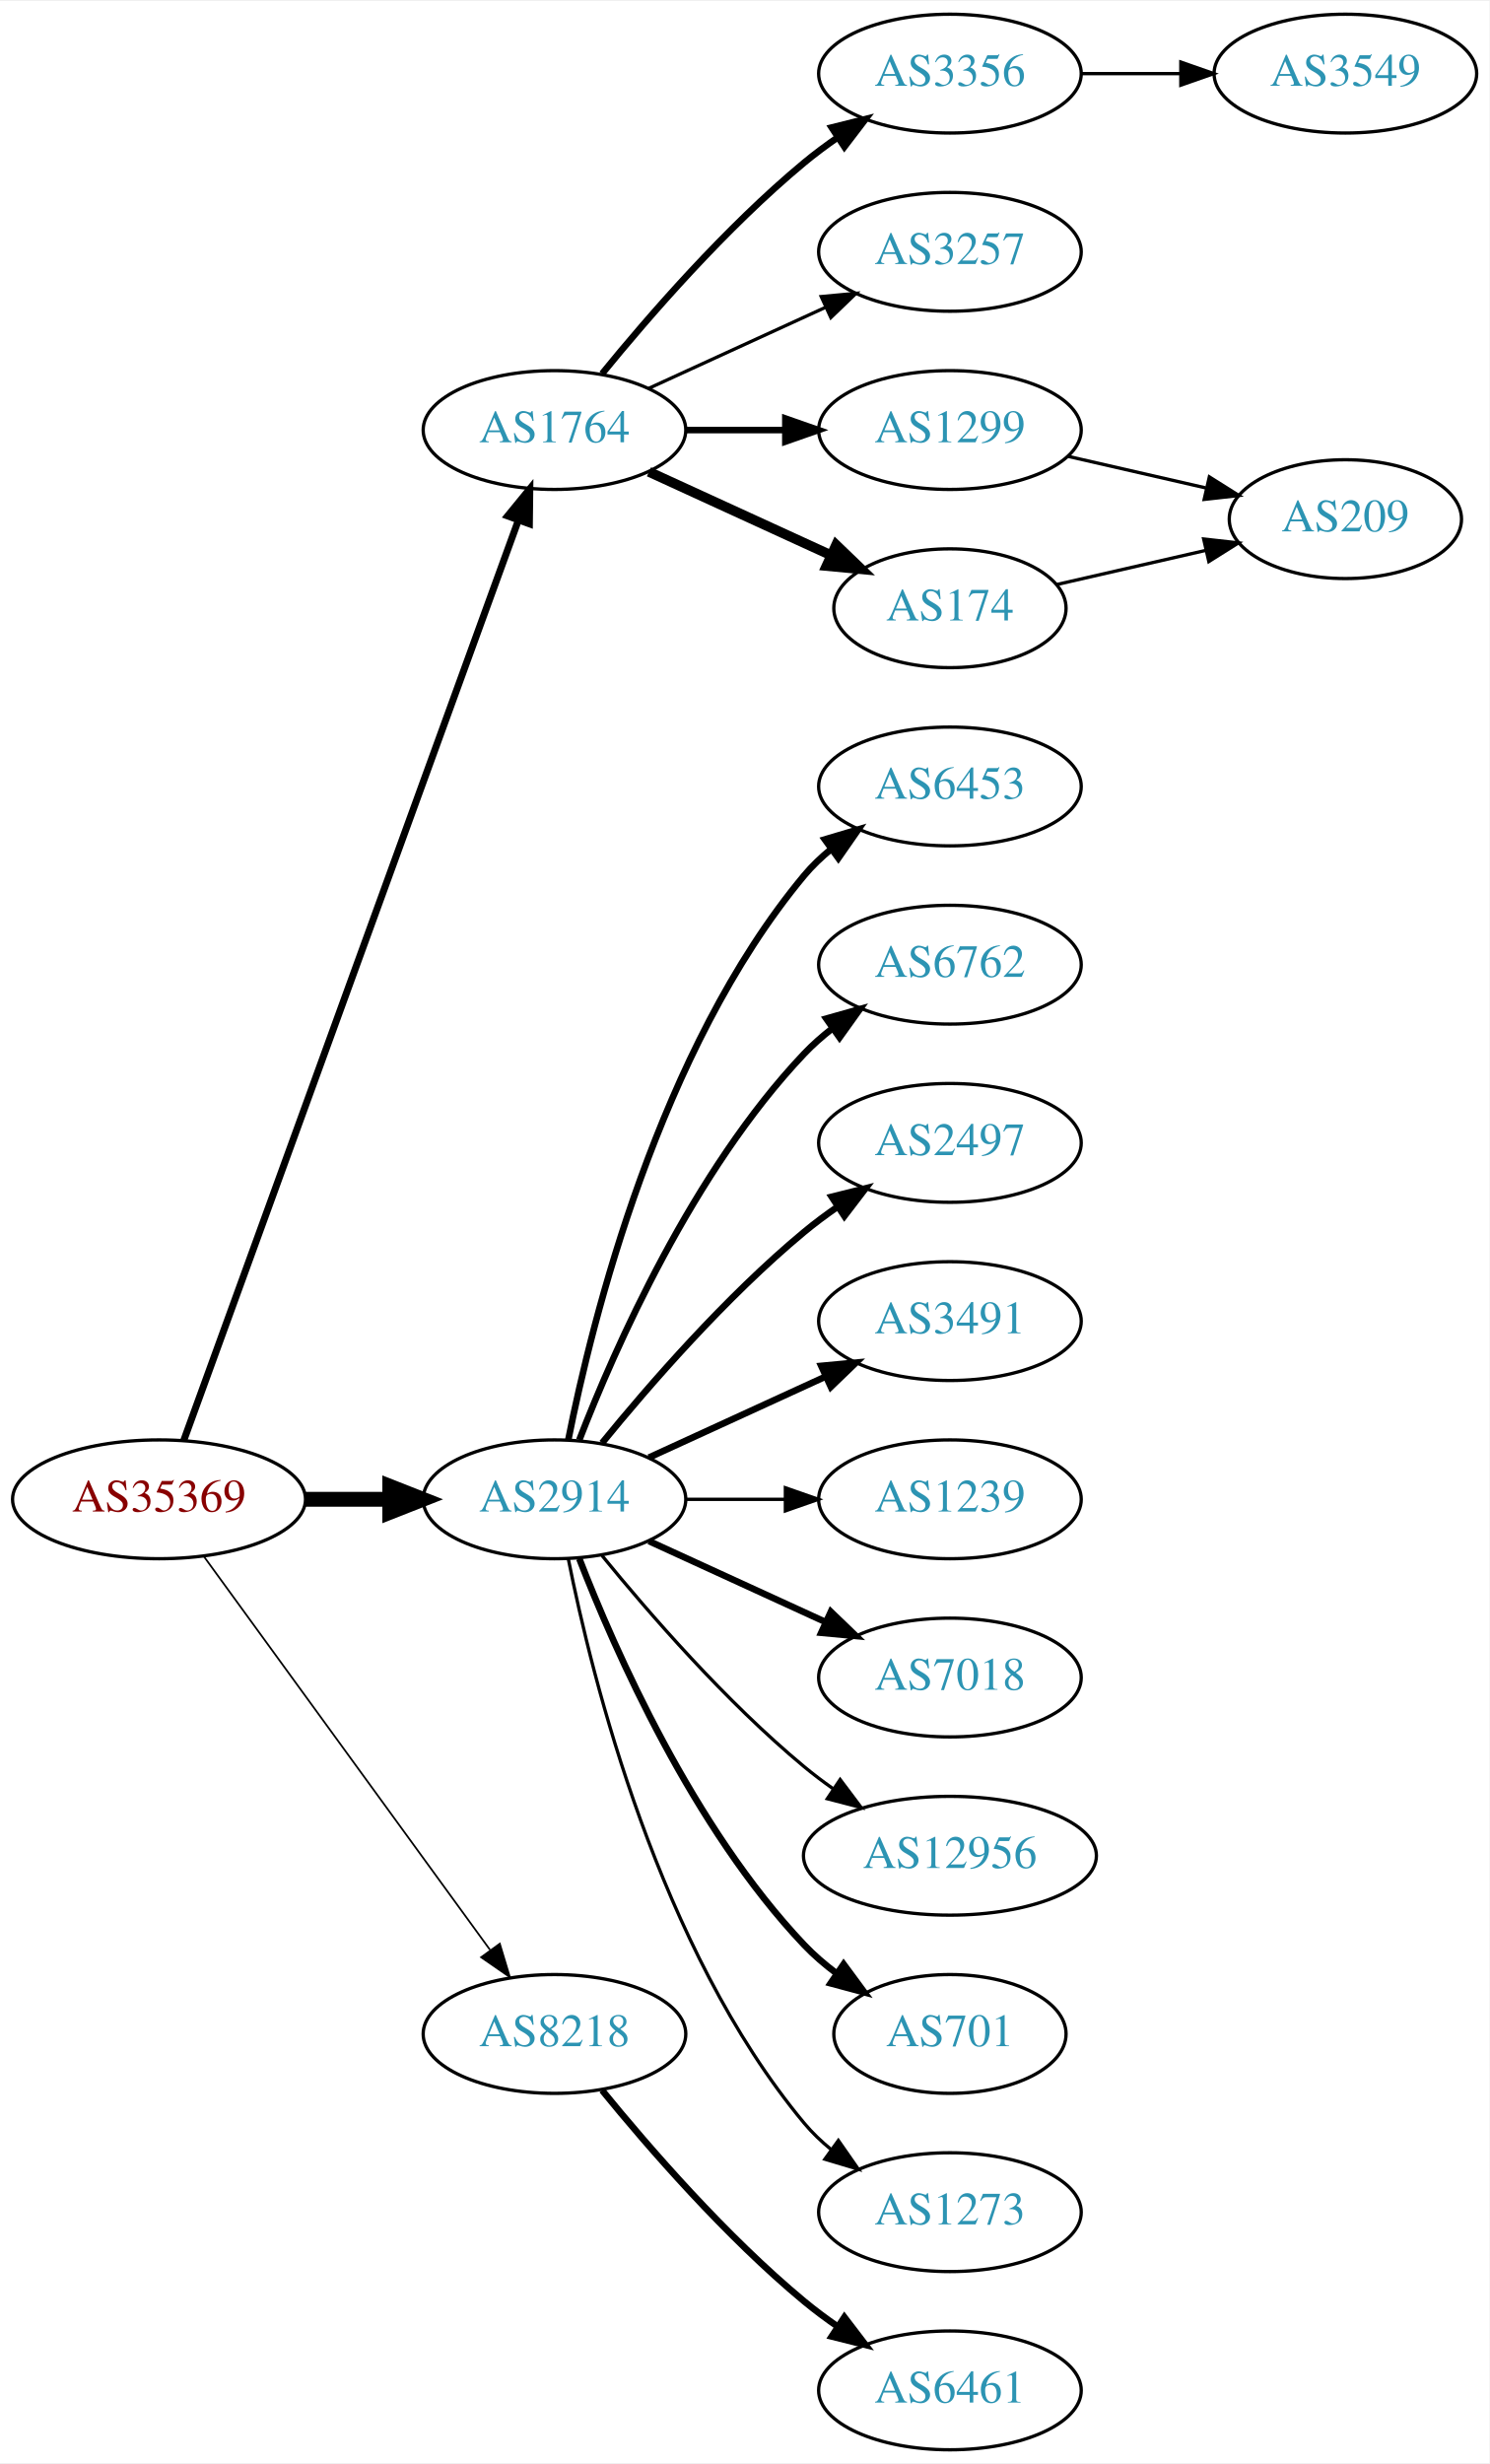
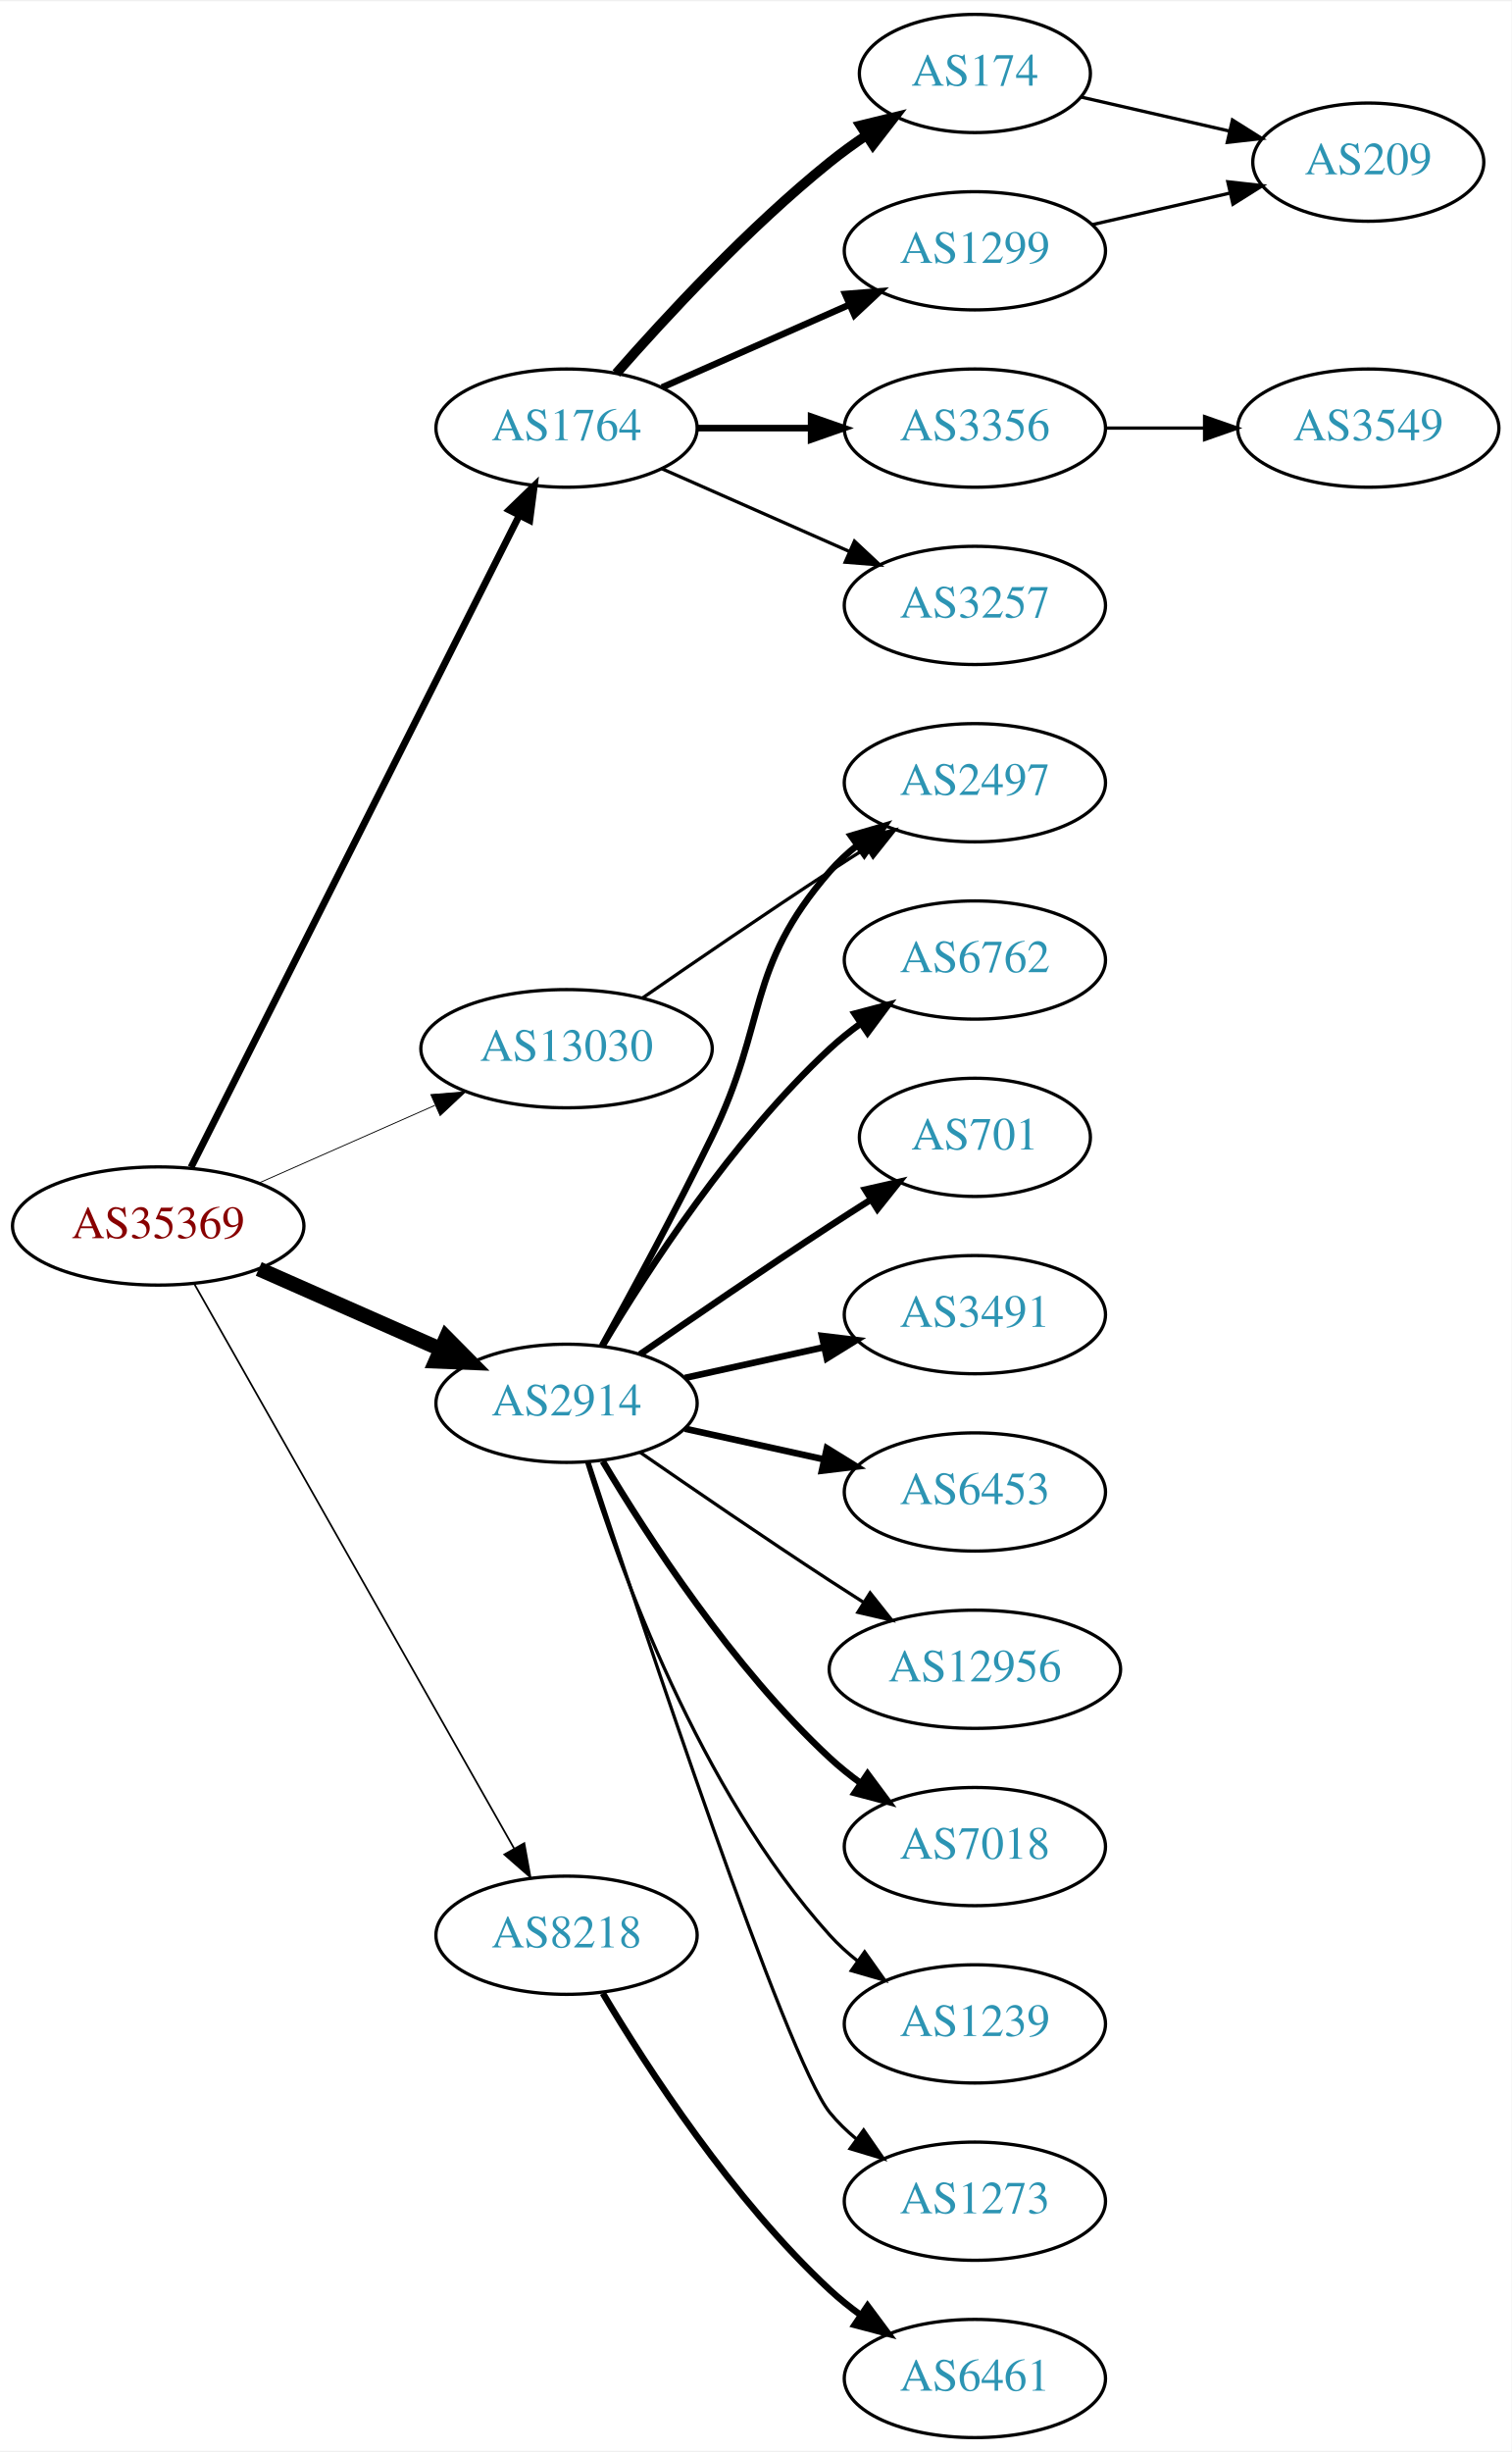
- <svg xmlns="http://www.w3.org/2000/svg" xmlns:xlink="http://www.w3.org/1999/xlink" width="451pt" height="746pt" viewBox="0.00 0.00 451.37 746.00">
+ <svg xmlns="http://www.w3.org/2000/svg" xmlns:xlink="http://www.w3.org/1999/xlink" width="460pt" height="746pt" viewBox="0.00 0.00 460.47 746.00">
  <g id="graph0" class="graph" transform="scale(1 1) rotate(0) translate(4 742)">
-     <polygon fill="white" stroke="none" points="-4,4 -4,-742 447.37,-742 447.37,4 -4,4" />
+     <polygon fill="white" stroke="none" points="-4,4 -4,-742 456.469,-742 456.469,4 -4,4" />
    <g id="node1" class="node">
      <g id="a_node1">
        <a xlink:href="/asn/35369" xlink:title="AS35369 ~ LINZAG-TELEKOM-AS [AT]">
-           <ellipse fill="#ffffff" stroke="black" cx="44.196" cy="-288" rx="44.393" ry="18" />
-           <text text-anchor="middle" x="44.196" y="-284.3" font-family="Times,serif" font-size="14.00" fill="#880000">AS35369</text>
+           <ellipse fill="#ffffff" stroke="black" cx="44.196" cy="-369" rx="44.393" ry="18" />
+           <text text-anchor="middle" x="44.196" y="-365.3" font-family="Times,serif" font-size="14.00" fill="#880000">AS35369</text>
        </a>
      </g>
    </g>
    <g id="node2" class="node">
      <g id="a_node2">
        <a xlink:href="/asn/1764" xlink:title="AS1764 ~ NEXTLAYER-AS [AT]">
-           <ellipse fill="#ffffff" stroke="black" cx="164.039" cy="-612" rx="39.794" ry="18" />
-           <text text-anchor="middle" x="164.039" y="-608.3" font-family="Times,serif" font-size="14.00" fill="#2c94b3">AS1764</text>
+           <ellipse fill="#ffffff" stroke="black" cx="168.588" cy="-612" rx="39.794" ry="18" />
+           <text text-anchor="middle" x="168.588" y="-608.3" font-family="Times,serif" font-size="14.00" fill="#2c94b3">AS1764</text>
        </a>
      </g>
    </g>
    <g id="edge1" class="edge">
-       <path fill="none" stroke="black" stroke-width="2.118" d="M51.7,-305.881C71.257,-359.651 129.624,-520.129 153.099,-584.67" />
-       <polygon fill="black" stroke="black" stroke-width="2.118" points="149.848,-585.973 156.555,-594.174 156.426,-583.58 149.848,-585.973" />
+       <path fill="none" stroke="black" stroke-width="2.118" d="M54.196,-386.868C75.467,-429.101 128.942,-535.272 154.104,-585.227" />
+       <polygon fill="black" stroke="black" stroke-width="2.118" points="151.116,-587.076 158.74,-594.433 157.368,-583.928 151.116,-587.076" />
    </g>
    <g id="node3" class="node">
      <g id="a_node3">
        <a xlink:href="/asn/2914" xlink:title="AS2914 ~ NTT America, Inc. [US]">
-           <ellipse fill="#ffffff" stroke="black" cx="164.039" cy="-288" rx="39.794" ry="18" />
-           <text text-anchor="middle" x="164.039" y="-284.3" font-family="Times,serif" font-size="14.00" fill="#2c94b3">AS2914</text>
+           <ellipse fill="#ffffff" stroke="black" cx="168.588" cy="-315" rx="39.794" ry="18" />
+           <text text-anchor="middle" x="168.588" y="-311.3" font-family="Times,serif" font-size="14.00" fill="#2c94b3">AS2914</text>
        </a>
      </g>
    </g>
    <g id="edge2" class="edge">
-       <path fill="none" stroke="black" stroke-width="4.5" d="M88.407,-288C96.72,-288 105.482,-288 113.965,-288" />
-       <polygon fill="black" stroke="black" stroke-width="4.5" points="114.123,-291.938 124.123,-288 114.123,-284.063 114.123,-291.938" />
+       <path fill="none" stroke="black" stroke-width="4.5" d="M74.824,-355.928C91.418,-348.607 112.278,-339.403 130.011,-331.579" />
+       <polygon fill="black" stroke="black" stroke-width="4.5" points="131.935,-335.034 139.495,-327.395 128.756,-327.829 131.935,-335.034" />
    </g>
    <g id="node4" class="node">
      <g id="a_node4">
        <a xlink:href="/asn/8218" xlink:title="AS8218 ~ legacy Neotelecoms [FR]">
-           <ellipse fill="#ffffff" stroke="black" cx="164.039" cy="-126" rx="39.794" ry="18" />
-           <text text-anchor="middle" x="164.039" y="-122.3" font-family="Times,serif" font-size="14.00" fill="#2c94b3">AS8218</text>
+           <ellipse fill="#ffffff" stroke="black" cx="168.588" cy="-153" rx="39.794" ry="18" />
+           <text text-anchor="middle" x="168.588" y="-149.3" font-family="Times,serif" font-size="14.00" fill="#2c94b3">AS8218</text>
        </a>
      </g>
    </g>
    <g id="edge3" class="edge">
-       <path fill="none" stroke="black" stroke-width="0.529" d="M57.807,-270.663C78.628,-242.04 120.29,-184.767 144.479,-151.514" />
-       <polygon fill="black" stroke="black" stroke-width="0.529" points="147.466,-153.358 150.518,-143.212 141.805,-149.24 147.466,-153.358" />
+       <path fill="none" stroke="black" stroke-width="0.529" d="M55.212,-351.324C76.692,-313.416 127.285,-224.127 152.606,-179.441" />
+       <polygon fill="black" stroke="black" stroke-width="0.529" points="155.721,-181.043 157.606,-170.617 149.631,-177.592 155.721,-181.043" />
    </g>
    <g id="node5" class="node">
      <g id="a_node5">
-         <a xlink:href="/asn/3356" xlink:title="AS3356 ~ Level 3 Parent, LLC [US]">
-           <ellipse fill="#ffffff" stroke="black" cx="283.881" cy="-720" rx="39.794" ry="18" />
-           <text text-anchor="middle" x="283.881" y="-716.3" font-family="Times,serif" font-size="14.00" fill="#2c94b3">AS3356</text>
+         <a xlink:href="/asn/13030" xlink:title="AS13030 ~ Init7 (Switzerland) Ltd. [CH]">
+           <ellipse fill="#ffffff" stroke="black" cx="168.588" cy="-423" rx="44.393" ry="18" />
+           <text text-anchor="middle" x="168.588" y="-419.3" font-family="Times,serif" font-size="14.00" fill="#2c94b3">AS13030</text>
        </a>
      </g>
    </g>
    <g id="edge4" class="edge">
-       <path fill="none" stroke="black" stroke-width="2" d="M178.458,-629.065C192.572,-646.375 215.987,-673.345 239.685,-693 242.901,-695.668 246.402,-698.27 249.972,-700.741" />
-       <polygon fill="black" stroke="black" stroke-width="2" points="248.05,-703.666 258.329,-706.236 251.896,-697.817 248.05,-703.666" />
+       <path fill="none" stroke="black" stroke-width="0.265" d="M74.824,-382.072C90.941,-389.183 111.081,-398.069 128.473,-405.742" />
+       <polygon fill="black" stroke="black" stroke-width="0.265" points="127.247,-409.027 137.809,-409.861 130.073,-402.622 127.247,-409.027" />
    </g>
    <g id="node6" class="node">
      <g id="a_node6">
-         <a xlink:href="/asn/3257" xlink:title="AS3257 ~ GTT [DE]">
-           <ellipse fill="#ffffff" stroke="black" cx="283.881" cy="-666" rx="39.794" ry="18" />
-           <text text-anchor="middle" x="283.881" y="-662.3" font-family="Times,serif" font-size="14.00" fill="#2c94b3">AS3257</text>
+         <a xlink:href="/asn/174" xlink:title="AS174 ~ Cogent Communications [US]">
+           <ellipse fill="#ffffff" stroke="black" cx="292.98" cy="-720" rx="35.194" ry="18" />
+           <text text-anchor="middle" x="292.98" y="-716.3" font-family="Times,serif" font-size="14.00" fill="#2c94b3">AS174</text>
        </a>
      </g>
    </g>
    <g id="edge5" class="edge">
-       <path fill="none" stroke="black" d="M192.667,-624.661C208.624,-631.973 228.895,-641.261 246.178,-649.181" />
-       <polygon fill="black" stroke="black" points="244.876,-652.435 255.425,-653.419 247.793,-646.071 244.876,-652.435" />
+       <path fill="none" stroke="black" stroke-width="3" d="M183.74,-628.663C198.842,-645.894 223.963,-673.024 248.784,-693 252.289,-695.821 256.107,-698.587 259.975,-701.208" />
+       <polygon fill="black" stroke="black" stroke-width="3" points="258.126,-704.18 268.421,-706.682 261.933,-698.306 258.126,-704.18" />
    </g>
    <g id="node7" class="node">
      <g id="a_node7">
-         <a xlink:href="/asn/1299" xlink:title="AS1299 ~ Telia Carrier [EU]">
-           <ellipse fill="#ffffff" stroke="black" cx="283.881" cy="-612" rx="39.794" ry="18" />
-           <text text-anchor="middle" x="283.881" y="-608.3" font-family="Times,serif" font-size="14.00" fill="#2c94b3">AS1299</text>
+         <a xlink:href="/asn/3356" xlink:title="AS3356 ~ Level 3 Parent, LLC [US]">
+           <ellipse fill="#ffffff" stroke="black" cx="292.98" cy="-612" rx="39.794" ry="18" />
+           <text text-anchor="middle" x="292.98" y="-608.3" font-family="Times,serif" font-size="14.00" fill="#2c94b3">AS3356</text>
        </a>
      </g>
    </g>
    <g id="edge6" class="edge">
-       <path fill="none" stroke="black" stroke-width="2" d="M203.951,-612C213.505,-612 223.854,-612 233.817,-612" />
-       <polygon fill="black" stroke="black" stroke-width="2" points="234.009,-615.5 244.009,-612 234.009,-608.5 234.009,-615.5" />
+       <path fill="none" stroke="black" stroke-width="2" d="M208.314,-612C219.252,-612 231.303,-612 242.769,-612" />
+       <polygon fill="black" stroke="black" stroke-width="2" points="243.087,-615.5 253.087,-612 243.087,-608.5 243.087,-615.5" />
    </g>
    <g id="node8" class="node">
      <g id="a_node8">
-         <a xlink:href="/asn/174" xlink:title="AS174 ~ Cogent Communications [US]">
-           <ellipse fill="#ffffff" stroke="black" cx="283.881" cy="-558" rx="35.194" ry="18" />
-           <text text-anchor="middle" x="283.881" y="-554.3" font-family="Times,serif" font-size="14.00" fill="#2c94b3">AS174</text>
+         <a xlink:href="/asn/1299" xlink:title="AS1299 ~ Telia Carrier [EU]">
+           <ellipse fill="#ffffff" stroke="black" cx="292.98" cy="-666" rx="39.794" ry="18" />
+           <text text-anchor="middle" x="292.98" y="-662.3" font-family="Times,serif" font-size="14.00" fill="#2c94b3">AS1299</text>
        </a>
      </g>
    </g>
    <g id="edge7" class="edge">
-       <path fill="none" stroke="black" stroke-width="3" d="M192.667,-599.339C209.084,-591.817 230.065,-582.202 247.662,-574.139" />
-       <polygon fill="black" stroke="black" stroke-width="3" points="249.407,-577.189 257.04,-569.842 246.49,-570.826 249.407,-577.189" />
-     </g>
-     <g id="node10" class="node">
-       <g id="a_node10">
-         <a xlink:href="/asn/6453" xlink:title="AS6453 ~ TATA COMMUNICATIONS (AMERICA) INC [US]">
-           <ellipse fill="#ffffff" stroke="black" cx="283.881" cy="-504" rx="39.794" ry="18" />
-           <text text-anchor="middle" x="283.881" y="-500.3" font-family="Times,serif" font-size="14.00" fill="#2c94b3">AS6453</text>
-         </a>
-       </g>
-     </g>
-     <g id="edge9" class="edge">
-       <path fill="none" stroke="black" stroke-width="2" d="M168.237,-306.073C175.401,-342.141 195.675,-424.125 239.685,-477 242.09,-479.889 244.886,-482.563 247.879,-485.013" />
-       <polygon fill="black" stroke="black" stroke-width="2" points="245.967,-487.95 256.122,-490.973 250.069,-482.277 245.967,-487.95" />
+       <path fill="none" stroke="black" stroke-width="2" d="M197.667,-624.389C214.615,-631.866 236.413,-641.483 254.782,-649.588" />
+       <polygon fill="black" stroke="black" stroke-width="2" points="253.47,-652.834 264.032,-653.669 256.296,-646.43 253.47,-652.834" />
+     </g>
+     <g id="node9" class="node">
+       <g id="a_node9">
+         <a xlink:href="/asn/3257" xlink:title="AS3257 ~ GTT [DE]">
+           <ellipse fill="#ffffff" stroke="black" cx="292.98" cy="-558" rx="39.794" ry="18" />
+           <text text-anchor="middle" x="292.98" y="-554.3" font-family="Times,serif" font-size="14.00" fill="#2c94b3">AS3257</text>
+         </a>
+       </g>
+     </g>
+     <g id="edge8" class="edge">
+       <path fill="none" stroke="black" d="M197.667,-599.611C214.615,-592.134 236.413,-582.517 254.782,-574.412" />
+       <polygon fill="black" stroke="black" points="256.296,-577.57 264.032,-570.331 253.47,-571.166 256.296,-577.57" />
    </g>
    <g id="node11" class="node">
      <g id="a_node11">
-         <a xlink:href="/asn/6762" xlink:title="AS6762 ~ TELECOM ITALIA SPARKLE S.p.A. [IT]">
-           <ellipse fill="#ffffff" stroke="black" cx="283.881" cy="-450" rx="39.794" ry="18" />
-           <text text-anchor="middle" x="283.881" y="-446.3" font-family="Times,serif" font-size="14.00" fill="#2c94b3">AS6762</text>
+         <a xlink:href="/asn/2497" xlink:title="AS2497 ~ Internet Initiative Japan Inc. [JP]">
+           <ellipse fill="#ffffff" stroke="black" cx="292.98" cy="-504" rx="39.794" ry="18" />
+           <text text-anchor="middle" x="292.98" y="-500.3" font-family="Times,serif" font-size="14.00" fill="#2c94b3">AS2497</text>
        </a>
      </g>
    </g>
    <g id="edge10" class="edge">
-       <path fill="none" stroke="black" stroke-width="2" d="M171.562,-305.994C182.312,-333.728 205.969,-387.429 239.685,-423 242.271,-425.728 245.188,-428.294 248.257,-430.677" />
-       <polygon fill="black" stroke="black" stroke-width="2" points="246.411,-433.658 256.605,-436.543 250.435,-427.93 246.411,-433.658" />
+       <path fill="none" stroke="black" stroke-width="2" d="M179.394,-332.509C188.399,-348.789 201.949,-373.801 212.784,-396 230.064,-431.403 222.95,-447.258 248.784,-477 251.249,-479.838 254.086,-482.477 257.104,-484.906" />
+       <polygon fill="black" stroke="black" stroke-width="2" points="255.214,-487.858 265.382,-490.836 259.29,-482.167 255.214,-487.858" />
    </g>
    <g id="node12" class="node">
      <g id="a_node12">
-         <a xlink:href="/asn/2497" xlink:title="AS2497 ~ Internet Initiative Japan Inc. [JP]">
-           <ellipse fill="#ffffff" stroke="black" cx="283.881" cy="-396" rx="39.794" ry="18" />
-           <text text-anchor="middle" x="283.881" y="-392.3" font-family="Times,serif" font-size="14.00" fill="#2c94b3">AS2497</text>
+         <a xlink:href="/asn/6762" xlink:title="AS6762 ~ TELECOM ITALIA SPARKLE S.p.A. [IT]">
+           <ellipse fill="#ffffff" stroke="black" cx="292.98" cy="-450" rx="39.794" ry="18" />
+           <text text-anchor="middle" x="292.98" y="-446.3" font-family="Times,serif" font-size="14.00" fill="#2c94b3">AS6762</text>
        </a>
      </g>
    </g>
    <g id="edge11" class="edge">
-       <path fill="none" stroke="black" stroke-width="2" d="M178.458,-305.065C192.572,-322.375 215.987,-349.345 239.685,-369 242.901,-371.668 246.402,-374.27 249.972,-376.741" />
-       <polygon fill="black" stroke="black" stroke-width="2" points="248.05,-379.666 258.329,-382.236 251.896,-373.817 248.05,-379.666" />
+       <path fill="none" stroke="black" stroke-width="2" d="M179.634,-332.671C193.205,-355.472 219.137,-395.472 248.784,-423 251.691,-425.699 254.904,-428.28 258.228,-430.703" />
+       <polygon fill="black" stroke="black" stroke-width="2" points="256.363,-433.667 266.606,-436.375 260.287,-427.87 256.363,-433.667" />
    </g>
    <g id="node13" class="node">
      <g id="a_node13">
-         <a xlink:href="/asn/3491" xlink:title="AS3491 ~ PCCW Global, Inc. [US]">
-           <ellipse fill="#ffffff" stroke="black" cx="283.881" cy="-342" rx="39.794" ry="18" />
-           <text text-anchor="middle" x="283.881" y="-338.3" font-family="Times,serif" font-size="14.00" fill="#2c94b3">AS3491</text>
+         <a xlink:href="/asn/701" xlink:title="AS701 ~ UUNET [US]">
+           <ellipse fill="#ffffff" stroke="black" cx="292.98" cy="-396" rx="35.194" ry="18" />
+           <text text-anchor="middle" x="292.98" y="-392.3" font-family="Times,serif" font-size="14.00" fill="#2c94b3">AS701</text>
        </a>
      </g>
    </g>
    <g id="edge12" class="edge">
-       <path fill="none" stroke="black" stroke-width="2" d="M192.667,-300.661C208.624,-307.973 228.895,-317.261 246.178,-325.181" />
-       <polygon fill="black" stroke="black" stroke-width="2" points="244.876,-328.435 255.425,-329.419 247.793,-322.071 244.876,-328.435" />
+       <path fill="none" stroke="black" stroke-width="2" d="M190.945,-329.901C206.796,-340.877 228.999,-356.079 248.784,-369 252.829,-371.642 257.114,-374.385 261.354,-377.067" />
+       <polygon fill="black" stroke="black" stroke-width="2" points="259.568,-380.079 269.898,-382.432 263.291,-374.15 259.568,-380.079" />
    </g>
    <g id="node14" class="node">
      <g id="a_node14">
-         <a xlink:href="/asn/1239" xlink:title="AS1239 ~ Sprint [US]">
-           <ellipse fill="#ffffff" stroke="black" cx="283.881" cy="-288" rx="39.794" ry="18" />
-           <text text-anchor="middle" x="283.881" y="-284.3" font-family="Times,serif" font-size="14.00" fill="#2c94b3">AS1239</text>
+         <a xlink:href="/asn/3491" xlink:title="AS3491 ~ PCCW Global, Inc. [US]">
+           <ellipse fill="#ffffff" stroke="black" cx="292.98" cy="-342" rx="39.794" ry="18" />
+           <text text-anchor="middle" x="292.98" y="-338.3" font-family="Times,serif" font-size="14.00" fill="#2c94b3">AS3491</text>
        </a>
      </g>
    </g>
    <g id="edge13" class="edge">
-       <path fill="none" stroke="black" d="M203.951,-288C213.505,-288 223.854,-288 233.817,-288" />
-       <polygon fill="black" stroke="black" points="234.009,-291.5 244.009,-288 234.009,-284.5 234.009,-291.5" />
+       <path fill="none" stroke="black" stroke-width="2" d="M204.661,-322.737C217.848,-325.646 233.028,-328.995 246.994,-332.076" />
+       <polygon fill="black" stroke="black" stroke-width="2" points="246.383,-335.525 256.903,-334.262 247.891,-328.69 246.383,-335.525" />
    </g>
    <g id="node15" class="node">
      <g id="a_node15">
-         <a xlink:href="/asn/7018" xlink:title="AS7018 ~ AT&amp;T Services, Inc. [US]">
-           <ellipse fill="#ffffff" stroke="black" cx="283.881" cy="-234" rx="39.794" ry="18" />
-           <text text-anchor="middle" x="283.881" y="-230.3" font-family="Times,serif" font-size="14.00" fill="#2c94b3">AS7018</text>
+         <a xlink:href="/asn/6453" xlink:title="AS6453 ~ TATA COMMUNICATIONS (AMERICA) INC [US]">
+           <ellipse fill="#ffffff" stroke="black" cx="292.98" cy="-288" rx="39.794" ry="18" />
+           <text text-anchor="middle" x="292.98" y="-284.3" font-family="Times,serif" font-size="14.00" fill="#2c94b3">AS6453</text>
        </a>
      </g>
    </g>
    <g id="edge14" class="edge">
-       <path fill="none" stroke="black" stroke-width="2" d="M192.667,-275.339C208.624,-268.027 228.895,-258.739 246.178,-250.819" />
-       <polygon fill="black" stroke="black" stroke-width="2" points="247.793,-253.929 255.425,-246.581 244.876,-247.565 247.793,-253.929" />
+       <path fill="none" stroke="black" stroke-width="2" d="M204.661,-307.263C217.848,-304.354 233.028,-301.005 246.994,-297.924" />
+       <polygon fill="black" stroke="black" stroke-width="2" points="247.891,-301.31 256.903,-295.738 246.383,-294.475 247.891,-301.31" />
    </g>
    <g id="node16" class="node">
      <g id="a_node16">
        <a xlink:href="/asn/12956" xlink:title="AS12956 ~ TELXIUS [ES]">
-           <ellipse fill="#ffffff" stroke="black" cx="283.881" cy="-180" rx="44.393" ry="18" />
-           <text text-anchor="middle" x="283.881" y="-176.3" font-family="Times,serif" font-size="14.00" fill="#2c94b3">AS12956</text>
+           <ellipse fill="#ffffff" stroke="black" cx="292.98" cy="-234" rx="44.393" ry="18" />
+           <text text-anchor="middle" x="292.98" y="-230.3" font-family="Times,serif" font-size="14.00" fill="#2c94b3">AS12956</text>
        </a>
      </g>
    </g>
    <g id="edge15" class="edge">
-       <path fill="none" stroke="black" d="M178.458,-270.935C192.572,-253.625 215.987,-226.655 239.685,-207 242.423,-204.729 245.367,-202.506 248.384,-200.37" />
-       <polygon fill="black" stroke="black" points="250.61,-203.092 256.973,-194.621 246.716,-197.275 250.61,-203.092" />
+       <path fill="none" stroke="black" d="M190.945,-300.099C206.796,-289.123 228.999,-273.921 248.784,-261 252.105,-258.831 255.587,-256.594 259.074,-254.379" />
+       <polygon fill="black" stroke="black" points="261.063,-257.262 267.656,-248.968 257.33,-251.34 261.063,-257.262" />
    </g>
    <g id="node17" class="node">
      <g id="a_node17">
-         <a xlink:href="/asn/701" xlink:title="AS701 ~ UUNET [US]">
-           <ellipse fill="#ffffff" stroke="black" cx="283.881" cy="-126" rx="35.194" ry="18" />
-           <text text-anchor="middle" x="283.881" y="-122.3" font-family="Times,serif" font-size="14.00" fill="#2c94b3">AS701</text>
+         <a xlink:href="/asn/7018" xlink:title="AS7018 ~ AT&amp;T Services, Inc. [US]">
+           <ellipse fill="#ffffff" stroke="black" cx="292.98" cy="-180" rx="39.794" ry="18" />
+           <text text-anchor="middle" x="292.98" y="-176.3" font-family="Times,serif" font-size="14.00" fill="#2c94b3">AS7018</text>
        </a>
      </g>
    </g>
    <g id="edge16" class="edge">
-       <path fill="none" stroke="black" stroke-width="2" d="M171.562,-270.006C182.312,-242.272 205.969,-188.571 239.685,-153 242.628,-149.895 246.001,-146.999 249.537,-144.345" />
-       <polygon fill="black" stroke="black" stroke-width="2" points="251.666,-147.129 257.956,-138.603 247.722,-141.346 251.666,-147.129" />
+       <path fill="none" stroke="black" stroke-width="2" d="M179.634,-297.329C193.205,-274.528 219.137,-234.528 248.784,-207 251.691,-204.301 254.904,-201.72 258.228,-199.297" />
+       <polygon fill="black" stroke="black" stroke-width="2" points="260.287,-202.13 266.606,-193.625 256.363,-196.333 260.287,-202.13" />
    </g>
    <g id="node18" class="node">
      <g id="a_node18">
-         <a xlink:href="/asn/1273" xlink:title="AS1273 ~ Vodafone Group PLC [EU]">
-           <ellipse fill="#ffffff" stroke="black" cx="283.881" cy="-72" rx="39.794" ry="18" />
-           <text text-anchor="middle" x="283.881" y="-68.3" font-family="Times,serif" font-size="14.00" fill="#2c94b3">AS1273</text>
+         <a xlink:href="/asn/1239" xlink:title="AS1239 ~ Sprint [US]">
+           <ellipse fill="#ffffff" stroke="black" cx="292.98" cy="-126" rx="39.794" ry="18" />
+           <text text-anchor="middle" x="292.98" y="-122.3" font-family="Times,serif" font-size="14.00" fill="#2c94b3">AS1239</text>
        </a>
      </g>
    </g>
    <g id="edge17" class="edge">
-       <path fill="none" stroke="black" d="M168.237,-269.927C175.401,-233.859 195.675,-151.875 239.685,-99 242.09,-96.111 244.886,-93.437 247.879,-90.987" />
-       <polygon fill="black" stroke="black" points="250.069,-93.722 256.122,-85.027 245.967,-88.05 250.069,-93.722" />
+       <path fill="none" stroke="black" d="M174.726,-297.06C184.629,-265.021 208.966,-197.188 248.784,-153 251.3,-150.208 254.172,-147.599 257.211,-145.188" />
+       <polygon fill="black" stroke="black" points="259.394,-147.93 265.519,-139.285 255.34,-142.224 259.394,-147.93" />
    </g>
    <g id="node19" class="node">
      <g id="a_node19">
-         <a xlink:href="/asn/6461" xlink:title="AS6461 ~ Zayo Bandwidth [US]">
-           <ellipse fill="#ffffff" stroke="black" cx="283.881" cy="-18" rx="39.794" ry="18" />
-           <text text-anchor="middle" x="283.881" y="-14.3" font-family="Times,serif" font-size="14.00" fill="#2c94b3">AS6461</text>
+         <a xlink:href="/asn/1273" xlink:title="AS1273 ~ Vodafone Group PLC [EU]">
+           <ellipse fill="#ffffff" stroke="black" cx="292.98" cy="-72" rx="39.794" ry="18" />
+           <text text-anchor="middle" x="292.98" y="-68.3" font-family="Times,serif" font-size="14.00" fill="#2c94b3">AS1273</text>
        </a>
      </g>
    </g>
    <g id="edge18" class="edge">
-       <path fill="none" stroke="black" stroke-width="2" d="M178.458,-108.935C192.572,-91.625 215.987,-64.655 239.685,-45 242.901,-42.332 246.402,-39.73 249.972,-37.259" />
-       <polygon fill="black" stroke="black" stroke-width="2" points="251.896,-40.183 258.329,-31.764 248.05,-34.334 251.896,-40.183" />
-     </g>
-     <g id="node9" class="node">
-       <g id="a_node9">
-         <a xlink:href="/asn/3549" xlink:title="AS3549 ~ Level 3 Parent, LLC [US]">
-           <ellipse fill="#ffffff" stroke="black" cx="403.724" cy="-720" rx="39.794" ry="18" />
-           <text text-anchor="middle" x="403.724" y="-716.3" font-family="Times,serif" font-size="14.00" fill="#2c94b3">AS3549</text>
-         </a>
-       </g>
-     </g>
-     <g id="edge8" class="edge">
-       <path fill="none" stroke="black" d="M323.794,-720C333.347,-720 343.697,-720 353.659,-720" />
-       <polygon fill="black" stroke="black" points="353.852,-723.5 363.852,-720 353.852,-716.5 353.852,-723.5" />
+       <path fill="none" stroke="black" d="M175.401,-297.12C191.382,-248.279 235.664,-115.165 248.784,-99 251.153,-96.082 253.926,-93.388 256.903,-90.925" />
+       <polygon fill="black" stroke="black" points="259.094,-93.659 265.125,-84.948 254.978,-87.997 259.094,-93.659" />
    </g>
    <g id="node20" class="node">
      <g id="a_node20">
+         <a xlink:href="/asn/6461" xlink:title="AS6461 ~ Zayo Bandwidth [US]">
+           <ellipse fill="#ffffff" stroke="black" cx="292.98" cy="-18" rx="39.794" ry="18" />
+           <text text-anchor="middle" x="292.98" y="-14.3" font-family="Times,serif" font-size="14.00" fill="#2c94b3">AS6461</text>
+         </a>
+       </g>
+     </g>
+     <g id="edge19" class="edge">
+       <path fill="none" stroke="black" stroke-width="2" d="M179.634,-135.329C193.205,-112.528 219.137,-72.528 248.784,-45 251.691,-42.301 254.904,-39.72 258.228,-37.297" />
+       <polygon fill="black" stroke="black" stroke-width="2" points="260.287,-40.13 266.606,-31.625 256.363,-34.333 260.287,-40.13" />
+     </g>
+     <g id="edge22" class="edge">
+       <path fill="none" stroke="black" d="M191.619,-438.367C207.421,-449.305 229.278,-464.261 248.784,-477 252.366,-479.339 256.137,-481.759 259.897,-484.144" />
+       <polygon fill="black" stroke="black" points="258.23,-487.231 268.558,-489.596 261.959,-481.307 258.23,-487.231" />
+     </g>
+     <g id="node21" class="node">
+       <g id="a_node21">
        <a xlink:href="/asn/209" xlink:title="AS209 ~ CenturyLink Communications, LLC [US]">
-           <ellipse fill="#ffffff" stroke="black" cx="403.724" cy="-585" rx="35.194" ry="18" />
-           <text text-anchor="middle" x="403.724" y="-581.3" font-family="Times,serif" font-size="14.00" fill="#2c94b3">AS209</text>
-         </a>
-       </g>
+           <ellipse fill="#ffffff" stroke="black" cx="412.823" cy="-693" rx="35.194" ry="18" />
+           <text text-anchor="middle" x="412.823" y="-689.3" font-family="Times,serif" font-size="14.00" fill="#2c94b3">AS209</text>
+         </a>
+       </g>
+     </g>
+     <g id="edge21" class="edge">
+       <path fill="none" stroke="black" d="M325.251,-712.835C339.101,-709.662 355.588,-705.885 370.439,-702.482" />
+       <polygon fill="black" stroke="black" points="371.441,-705.843 380.407,-700.198 369.877,-699.02 371.441,-705.843" />
+     </g>
+     <g id="node10" class="node">
+       <g id="a_node10">
+         <a xlink:href="/asn/3549" xlink:title="AS3549 ~ Level 3 Parent, LLC [US]">
+           <ellipse fill="#ffffff" stroke="black" cx="412.823" cy="-612" rx="39.794" ry="18" />
+           <text text-anchor="middle" x="412.823" y="-608.3" font-family="Times,serif" font-size="14.00" fill="#2c94b3">AS3549</text>
+         </a>
+       </g>
+     </g>
+     <g id="edge9" class="edge">
+       <path fill="none" stroke="black" d="M332.893,-612C342.446,-612 352.796,-612 362.759,-612" />
+       <polygon fill="black" stroke="black" points="362.951,-615.5 372.951,-612 362.951,-608.5 362.951,-615.5" />
    </g>
    <g id="edge20" class="edge">
-       <path fill="none" stroke="black" d="M319.6,-604.045C332.693,-601.045 347.715,-597.604 361.356,-594.478" />
-       <polygon fill="black" stroke="black" points="362.497,-597.807 371.463,-592.162 360.934,-590.984 362.497,-597.807" />
-     </g>
-     <g id="edge19" class="edge">
-       <path fill="none" stroke="black" d="M316.151,-565.165C330.002,-568.338 346.488,-572.115 361.34,-575.518" />
-       <polygon fill="black" stroke="black" points="360.778,-578.98 371.307,-577.802 362.342,-572.157 360.778,-578.98" />
+       <path fill="none" stroke="black" d="M328.7,-673.955C341.792,-676.955 356.814,-680.396 370.455,-683.522" />
+       <polygon fill="black" stroke="black" points="370.033,-687.016 380.562,-685.838 371.597,-680.193 370.033,-687.016" />
    </g>
  </g>
</svg>
